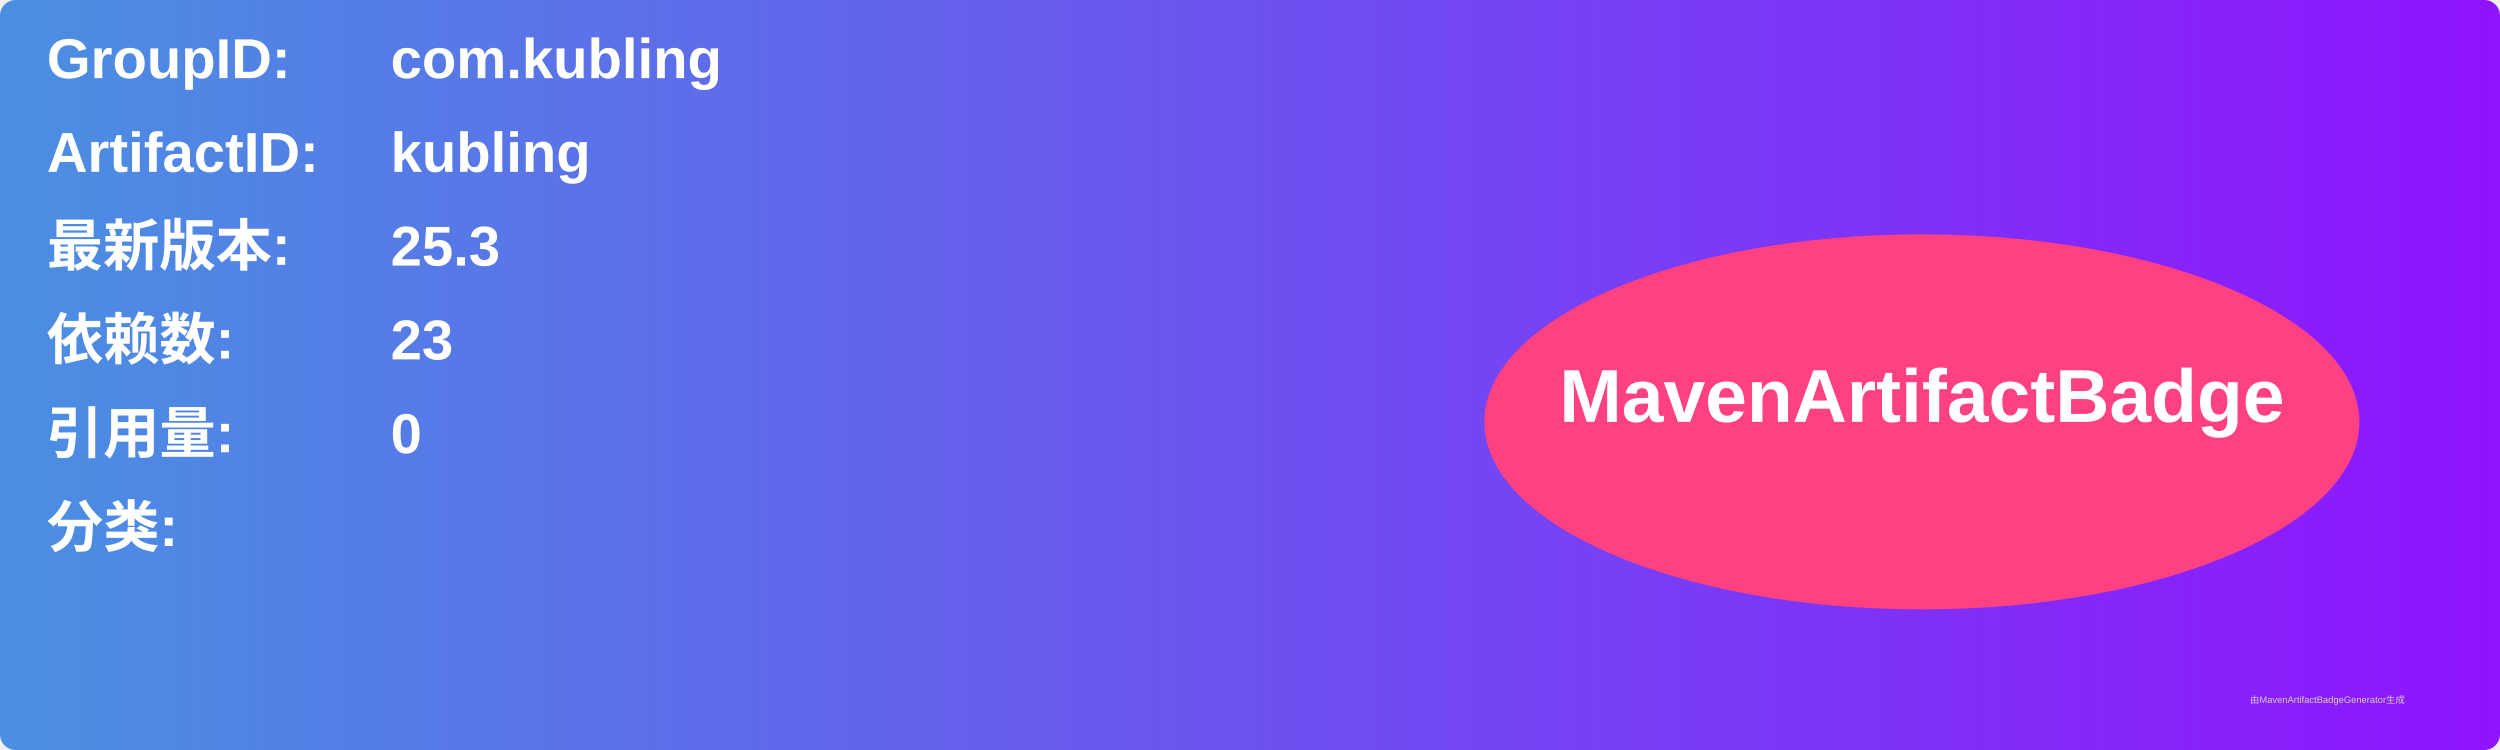
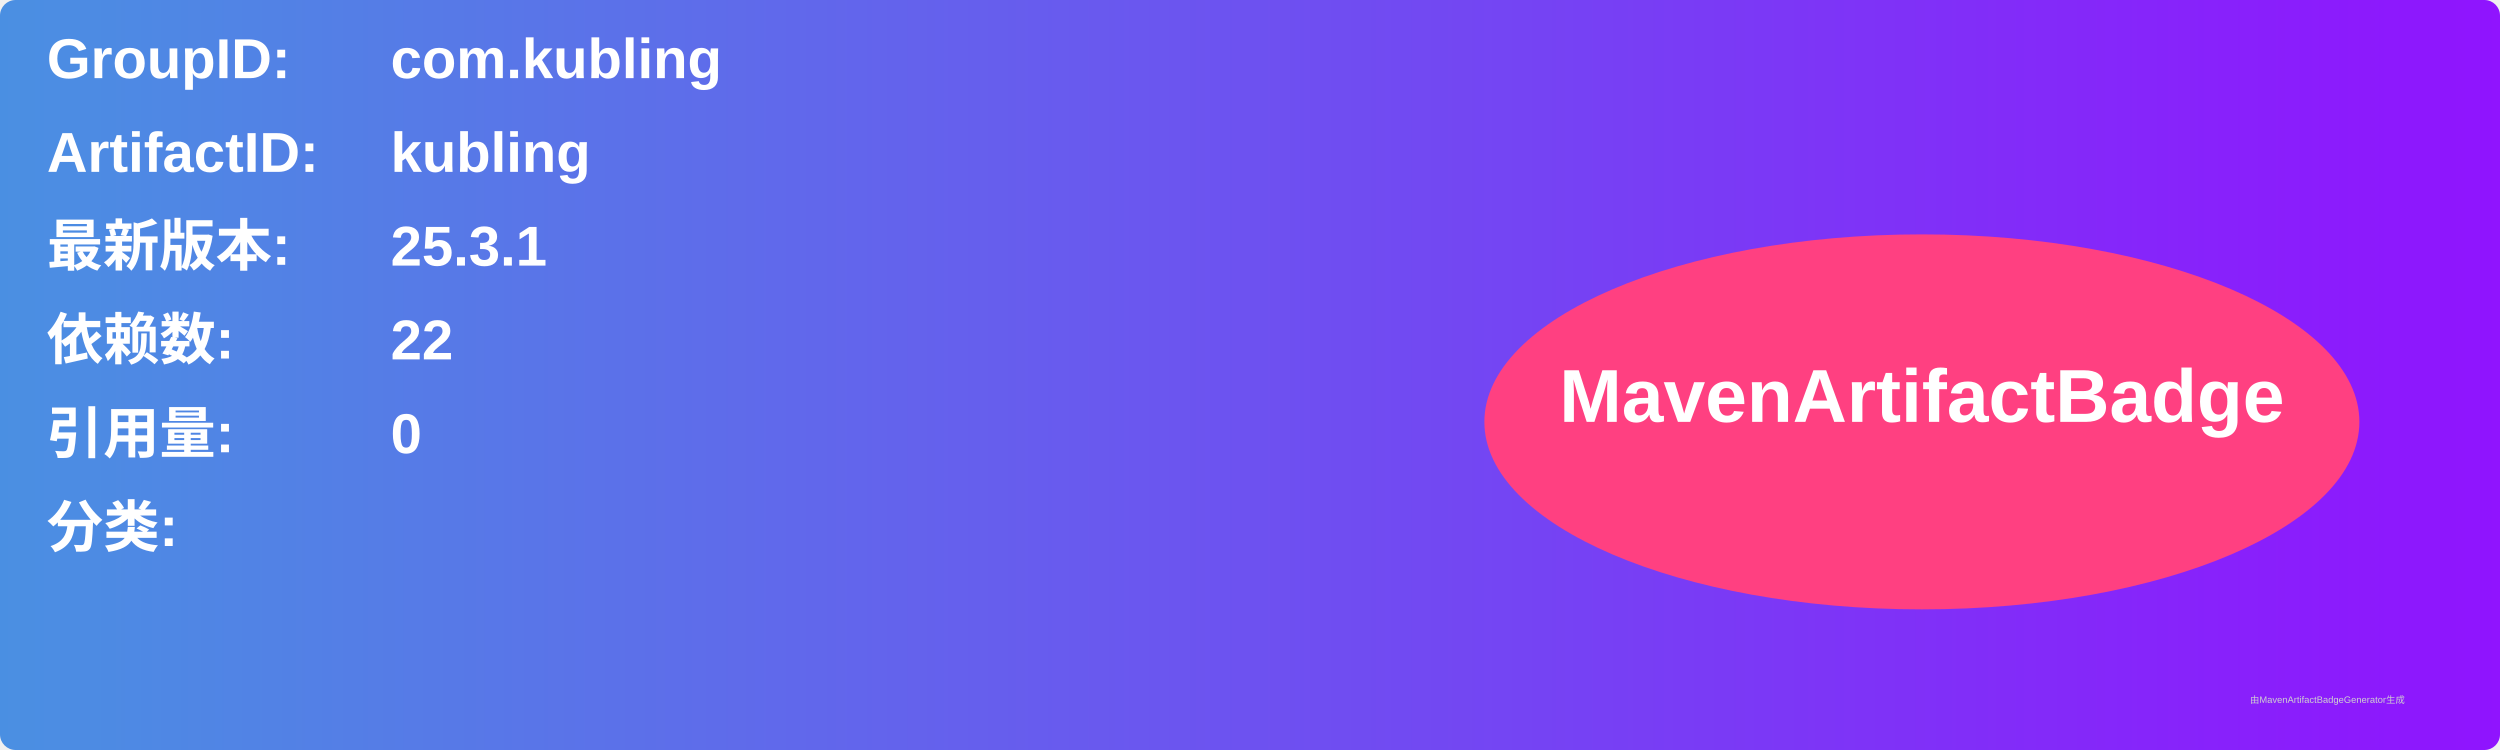
<svg xmlns="http://www.w3.org/2000/svg" width="800" height="240" viewBox="0 0 800 240">
  <linearGradient id="grad" x1="0%" y1="0%" x2="100%" y2="0%">
    <stop offset="0%" stop-color="#4a90e2" />
    <stop offset="100%" stop-color="#9013fe" />
  </linearGradient>
  <rect width="100%" height="100%" rx="5" ry="5" fill="url(#grad)" />
  <g transform="translate(15, 15)">
    <text x="0" y="10" font-family="Arial" font-size="18" fill="white" font-weight="bold" width="260">GroupID:</text>
    <text x="110" y="10" font-family="Arial" font-size="18" fill="white" font-weight="bold" width="460">com.kubling</text>
    <text x="0" y="40" font-family="Arial" font-size="18" fill="white" font-weight="bold" width="260">ArtifactID:</text>
    <text x="110" y="40" font-family="Arial" font-size="18" fill="white" font-weight="bold" width="460">kubling</text>
    <text x="0" y="70" font-family="Arial" font-size="18" fill="white" font-weight="bold">最新版本:</text>
    <text x="110" y="70" font-family="Arial" font-size="18" fill="white" font-weight="bold">
-       <tspan font-weight="bold">25.3</tspan>
+       <tspan font-weight="bold">25.3.1</tspan>
    </text>
    <text x="0" y="100" font-family="Arial" font-size="18" fill="white" font-weight="bold">依赖数: </text>
    <text x="110" y="100" font-family="Arial" font-size="18" fill="white">
-       <tspan font-weight="bold">23</tspan>
+       <tspan font-weight="bold">22</tspan>
    </text>
    <text x="0" y="130" font-family="Arial" font-size="18" fill="white" font-weight="bold">引用量: </text>
    <text x="110" y="130" font-family="Arial" font-size="18" fill="white">
      <tspan font-weight="bold">0</tspan>
    </text>
    <text x="0" y="160" font-family="Arial" font-size="18" fill="white" font-weight="bold">分类:</text>
    <text x="10" y="190" font-family="Arial" font-size="10" fill="white">
      <tspan font-weight="bold" />
    </text>
    <ellipse cx="600" cy="120" rx="140" ry="60" fill="#ff4081" />
    <text x="600" y="120" text-anchor="middle" font-family="Arial" font-size="24" fill="white" font-weight="bold">MavenArtifactBadge</text>
  </g>
  <text x="720" y="225" font-family="Arial" font-size="3" fill="#d0d0d0">由MavenArtifactBadgeGenerator生成</text>
</svg>
